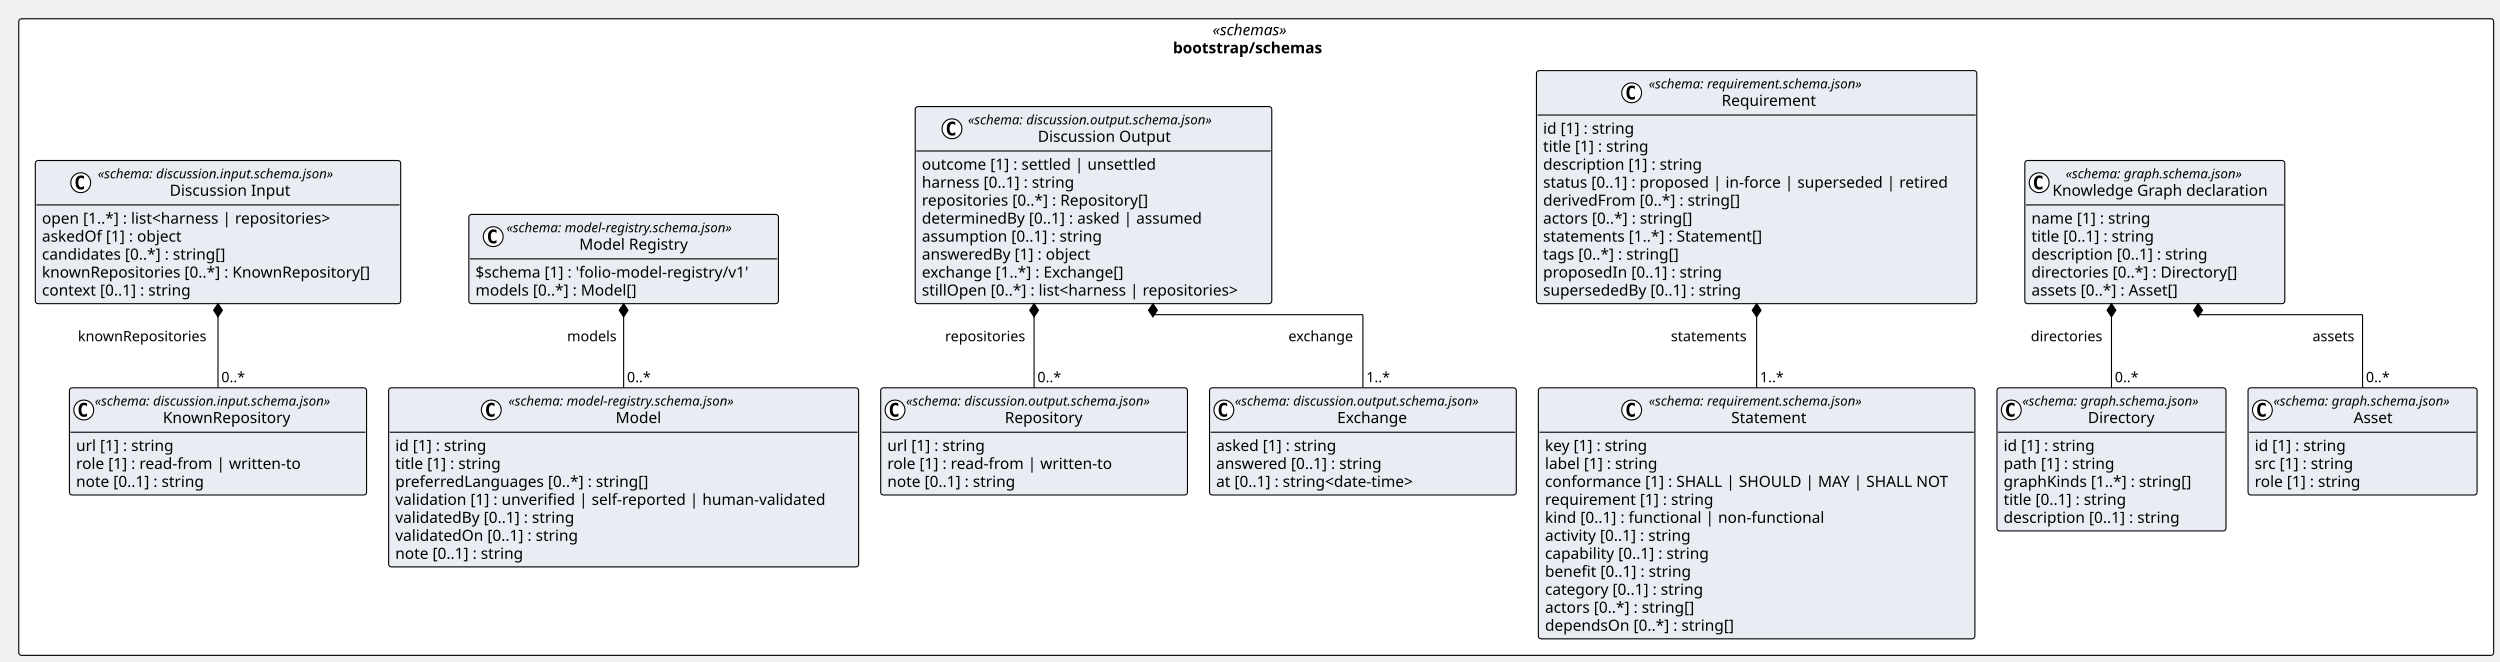
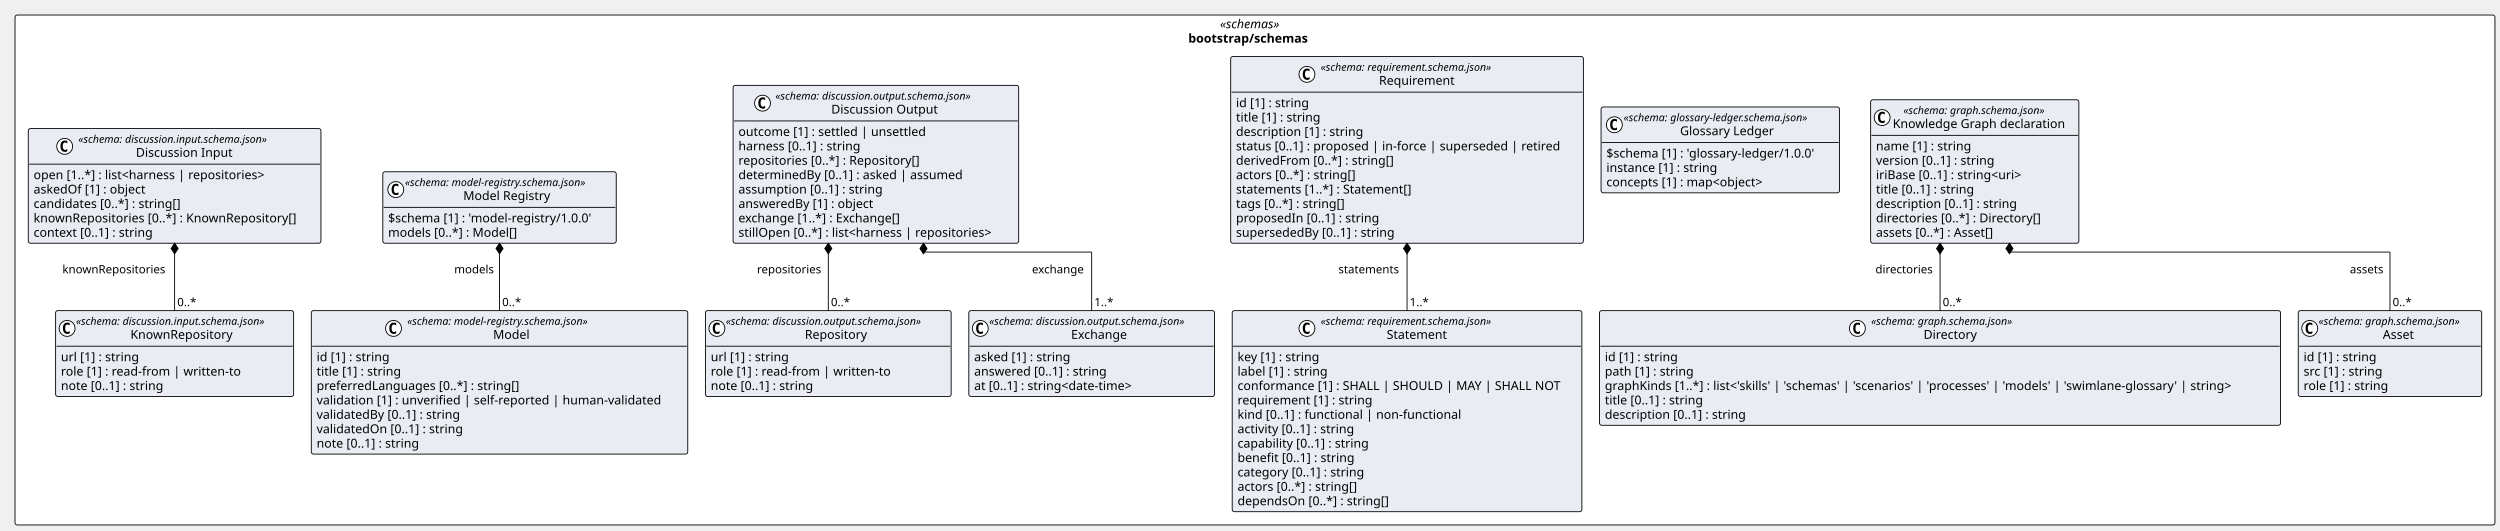
- <svg xmlns="http://www.w3.org/2000/svg" contentStyleType="text/css" height="600px" preserveAspectRatio="none" style="width:2266px;height:600px;background:#FFFFFF;" version="1.1" viewBox="0 0 2266 600" width="2266px" zoomAndPan="magnify">
+ <svg xmlns="http://www.w3.org/2000/svg" contentStyleType="text/css" height="600px" preserveAspectRatio="none" style="width:2829px;height:600px;background:#FFFFFF;" version="1.1" viewBox="0 0 2829 600" width="2829px" zoomAndPan="magnify">
  <defs />
  <g>
-     <rect fill="#FFFFFF" height="577.031" rx="2.5" ry="2.5" style="stroke:#000000;stroke-width:1.0;" width="2243.228" x="17" y="17" />
-     <text fill="#000000" font-family="Verdana" font-size="14" font-style="italic" lengthAdjust="spacing" textLength="79.119" x="1099.054" y="31.995">«schemas»</text>
-     <text fill="#000000" font-family="Verdana" font-size="14" font-weight="bold" lengthAdjust="spacing" textLength="150.924" x="1063.152" y="48.292">bootstrap/schemas</text>
+     <rect fill="#FFFFFF" height="577.031" rx="2.5" ry="2.5" style="stroke:#000000;stroke-width:1.0;" width="2806.282" x="17" y="17" />
+     <text fill="#000000" font-family="Verdana" font-size="14" font-style="italic" lengthAdjust="spacing" textLength="79.119" x="1380.581" y="31.995">«schemas»</text>
+     <text fill="#000000" font-family="Verdana" font-size="14" font-weight="bold" lengthAdjust="spacing" textLength="150.924" x="1344.679" y="48.292">bootstrap/schemas</text>
    <g id="elem_bootstrap_schemas_discussion_input_schema_json_KnownRepository">
      <rect codeLine="11" fill="#E9EDF3" height="97.156" id="bootstrap_schemas_discussion_input_schema_json_KnownRepository" rx="2.5" ry="2.5" style="stroke:#000000;stroke-width:1.0;" width="269.338" x="62.926" y="351.5" />
      <ellipse cx="75.926" cy="371.633" fill="#FFFFFF" rx="9" ry="9" style="stroke:#000000;stroke-width:1.0;" />
      <path d="M78.895,377.273 Q78.317,377.57 77.676,377.711 Q77.036,377.867 76.332,377.867 Q73.832,377.867 72.504,376.227 Q71.192,374.57 71.192,371.445 Q71.192,368.32 72.504,366.664 Q73.832,365.008 76.332,365.008 Q77.036,365.008 77.676,365.164 Q78.332,365.32 78.895,365.617 L78.895,368.336 Q78.27,367.758 77.676,367.492 Q77.082,367.211 76.457,367.211 Q75.114,367.211 74.426,368.289 Q73.739,369.352 73.739,371.445 Q73.739,373.539 74.426,374.617 Q75.114,375.68 76.457,375.68 Q77.082,375.68 77.676,375.414 Q78.27,375.133 78.895,374.555 L78.895,377.273 Z " fill="#000000" />
      <text fill="#000000" font-family="Verdana" font-size="12" font-style="italic" lengthAdjust="spacing" textLength="245.338" x="85.926" y="367.639">«schema: discussion.input.schema.json»</text>
      <text fill="#000000" font-family="Verdana" font-size="14" lengthAdjust="spacing" textLength="122.015" x="147.588" y="383.464">KnownRepository</text>
      <line style="stroke:#000000;stroke-width:1.0;" x1="63.926" x2="331.264" y1="391.766" y2="391.766" />
      <text fill="#000000" font-family="Verdana" font-size="14" lengthAdjust="spacing" textLength="96.606" x="68.926" y="408.761">url [1] : string</text>
      <text fill="#000000" font-family="Verdana" font-size="14" lengthAdjust="spacing" textLength="216.781" x="68.926" y="425.058">role [1] : read-from | written-to</text>
      <text fill="#000000" font-family="Verdana" font-size="14" lengthAdjust="spacing" textLength="127.436" x="68.926" y="441.354">note [0..1] : string</text>
    </g>
    <g id="elem_bootstrap_schemas_discussion_input_schema_json_Discussion_Input">
      <rect codeLine="16" fill="#E9EDF3" height="129.75" id="bootstrap_schemas_discussion_input_schema_json_Discussion_Input" rx="2.5" ry="2.5" style="stroke:#000000;stroke-width:1.0;" width="331.19" x="32" y="145.484" />
      <ellipse cx="73.176" cy="165.617" fill="#FFFFFF" rx="9" ry="9" style="stroke:#000000;stroke-width:1.0;" />
      <path d="M76.145,171.258 Q75.567,171.555 74.926,171.695 Q74.286,171.852 73.582,171.852 Q71.082,171.852 69.754,170.211 Q68.442,168.555 68.442,165.43 Q68.442,162.305 69.754,160.648 Q71.082,158.992 73.582,158.992 Q74.286,158.992 74.926,159.148 Q75.582,159.305 76.145,159.602 L76.145,162.32 Q75.52,161.742 74.926,161.477 Q74.332,161.195 73.707,161.195 Q72.364,161.195 71.676,162.273 Q70.989,163.336 70.989,165.43 Q70.989,167.523 71.676,168.602 Q72.364,169.664 73.707,169.664 Q74.332,169.664 74.926,169.398 Q75.52,169.117 76.145,168.539 L76.145,171.258 Z " fill="#000000" />
      <text fill="#000000" font-family="Verdana" font-size="12" font-style="italic" lengthAdjust="spacing" textLength="245.338" x="88.676" y="161.623">«schema: discussion.input.schema.json»</text>
      <text fill="#000000" font-family="Verdana" font-size="14" lengthAdjust="spacing" textLength="115.151" x="153.769" y="177.448">Discussion Input</text>
      <line style="stroke:#000000;stroke-width:1.0;" x1="33" x2="362.19" y1="185.75" y2="185.75" />
      <text fill="#000000" font-family="Verdana" font-size="14" lengthAdjust="spacing" textLength="284.272" x="38" y="202.745">open [1..*] : list&lt;harness | repositories&gt;</text>
      <text fill="#000000" font-family="Verdana" font-size="14" lengthAdjust="spacing" textLength="138.469" x="38" y="219.042">askedOf [1] : object</text>
      <text fill="#000000" font-family="Verdana" font-size="14" lengthAdjust="spacing" textLength="181.699" x="38" y="235.339">candidates [0..*] : string[]</text>
      <text fill="#000000" font-family="Verdana" font-size="14" lengthAdjust="spacing" textLength="319.19" x="38" y="251.636">knownRepositories [0..*] : KnownRepository[]</text>
      <text fill="#000000" font-family="Verdana" font-size="14" lengthAdjust="spacing" textLength="148.907" x="38" y="267.933">context [0..1] : string</text>
    </g>
    <g id="elem_bootstrap_schemas_discussion_output_schema_json_Repository">
      <rect codeLine="23" fill="#E9EDF3" height="97.156" id="bootstrap_schemas_discussion_output_schema_json_Repository" rx="2.5" ry="2.5" style="stroke:#000000;stroke-width:1.0;" width="278.051" x="798.262" y="351.5" />
      <ellipse cx="811.262" cy="371.633" fill="#FFFFFF" rx="9" ry="9" style="stroke:#000000;stroke-width:1.0;" />
      <path d="M814.231,377.273 Q813.653,377.57 813.012,377.711 Q812.372,377.867 811.668,377.867 Q809.168,377.867 807.84,376.227 Q806.528,374.57 806.528,371.445 Q806.528,368.32 807.84,366.664 Q809.168,365.008 811.668,365.008 Q812.372,365.008 813.012,365.164 Q813.668,365.32 814.231,365.617 L814.231,368.336 Q813.606,367.758 813.012,367.492 Q812.418,367.211 811.793,367.211 Q810.45,367.211 809.762,368.289 Q809.075,369.352 809.075,371.445 Q809.075,373.539 809.762,374.617 Q810.45,375.68 811.793,375.68 Q812.418,375.68 813.012,375.414 Q813.606,375.133 814.231,374.555 L814.231,377.273 Z " fill="#000000" />
      <text fill="#000000" font-family="Verdana" font-size="12" font-style="italic" lengthAdjust="spacing" textLength="254.051" x="821.262" y="367.639">«schema: discussion.output.schema.json»</text>
      <text fill="#000000" font-family="Verdana" font-size="14" lengthAdjust="spacing" textLength="75.072" x="910.751" y="383.464">Repository</text>
      <line style="stroke:#000000;stroke-width:1.0;" x1="799.262" x2="1075.313" y1="391.766" y2="391.766" />
      <text fill="#000000" font-family="Verdana" font-size="14" lengthAdjust="spacing" textLength="96.606" x="804.262" y="408.761">url [1] : string</text>
      <text fill="#000000" font-family="Verdana" font-size="14" lengthAdjust="spacing" textLength="216.781" x="804.262" y="425.058">role [1] : read-from | written-to</text>
      <text fill="#000000" font-family="Verdana" font-size="14" lengthAdjust="spacing" textLength="127.436" x="804.262" y="441.354">note [0..1] : string</text>
    </g>
    <g id="elem_bootstrap_schemas_discussion_output_schema_json_Exchange">
      <rect codeLine="28" fill="#E9EDF3" height="97.156" id="bootstrap_schemas_discussion_output_schema_json_Exchange" rx="2.5" ry="2.5" style="stroke:#000000;stroke-width:1.0;" width="278.051" x="1096.313" y="351.5" />
      <ellipse cx="1109.313" cy="371.633" fill="#FFFFFF" rx="9" ry="9" style="stroke:#000000;stroke-width:1.0;" />
      <path d="M1112.282,377.273 Q1111.704,377.57 1111.063,377.711 Q1110.422,377.867 1109.719,377.867 Q1107.219,377.867 1105.891,376.227 Q1104.579,374.57 1104.579,371.445 Q1104.579,368.32 1105.891,366.664 Q1107.219,365.008 1109.719,365.008 Q1110.422,365.008 1111.063,365.164 Q1111.719,365.32 1112.282,365.617 L1112.282,368.336 Q1111.657,367.758 1111.063,367.492 Q1110.469,367.211 1109.844,367.211 Q1108.501,367.211 1107.813,368.289 Q1107.126,369.352 1107.126,371.445 Q1107.126,373.539 1107.813,374.617 Q1108.501,375.68 1109.844,375.68 Q1110.469,375.68 1111.063,375.414 Q1111.657,375.133 1112.282,374.555 L1112.282,377.273 Z " fill="#000000" />
      <text fill="#000000" font-family="Verdana" font-size="12" font-style="italic" lengthAdjust="spacing" textLength="254.051" x="1119.313" y="367.639">«schema: discussion.output.schema.json»</text>
      <text fill="#000000" font-family="Verdana" font-size="14" lengthAdjust="spacing" textLength="68.653" x="1212.012" y="383.464">Exchange</text>
      <line style="stroke:#000000;stroke-width:1.0;" x1="1097.313" x2="1373.364" y1="391.766" y2="391.766" />
      <text fill="#000000" font-family="Verdana" font-size="14" lengthAdjust="spacing" textLength="119.567" x="1102.313" y="408.761">asked [1] : string</text>
      <text fill="#000000" font-family="Verdana" font-size="14" lengthAdjust="spacing" textLength="163.96" x="1102.313" y="425.058">answered [0..1] : string</text>
      <text fill="#000000" font-family="Verdana" font-size="14" lengthAdjust="spacing" textLength="201.674" x="1102.313" y="441.354">at [0..1] : string&lt;date-time&gt;</text>
    </g>
    <g id="elem_bootstrap_schemas_discussion_output_schema_json_Discussion_Output">
      <rect codeLine="33" fill="#E9EDF3" height="178.641" id="bootstrap_schemas_discussion_output_schema_json_Discussion_Output" rx="2.5" ry="2.5" style="stroke:#000000;stroke-width:1.0;" width="323.179" x="829.561" y="96.594" />
      <ellipse cx="862.869" cy="116.727" fill="#FFFFFF" rx="9" ry="9" style="stroke:#000000;stroke-width:1.0;" />
      <path d="M865.838,122.367 Q865.26,122.664 864.619,122.805 Q863.978,122.961 863.275,122.961 Q860.775,122.961 859.447,121.32 Q858.135,119.664 858.135,116.539 Q858.135,113.414 859.447,111.758 Q860.775,110.102 863.275,110.102 Q863.978,110.102 864.619,110.258 Q865.275,110.414 865.838,110.711 L865.838,113.43 Q865.213,112.852 864.619,112.586 Q864.025,112.305 863.4,112.305 Q862.056,112.305 861.369,113.383 Q860.681,114.445 860.681,116.539 Q860.681,118.633 861.369,119.711 Q862.056,120.773 863.4,120.773 Q864.025,120.773 864.619,120.508 Q865.213,120.227 865.838,119.648 L865.838,122.367 Z " fill="#000000" />
      <text fill="#000000" font-family="Verdana" font-size="12" font-style="italic" lengthAdjust="spacing" textLength="254.051" x="877.382" y="112.732">«schema: discussion.output.schema.json»</text>
      <text fill="#000000" font-family="Verdana" font-size="14" lengthAdjust="spacing" textLength="127.531" x="940.641" y="128.558">Discussion Output</text>
      <line style="stroke:#000000;stroke-width:1.0;" x1="830.561" x2="1151.74" y1="136.859" y2="136.859" />
      <text fill="#000000" font-family="Verdana" font-size="14" lengthAdjust="spacing" textLength="227.254" x="835.561" y="153.855">outcome [1] : settled | unsettled</text>
      <text fill="#000000" font-family="Verdana" font-size="14" lengthAdjust="spacing" textLength="151.177" x="835.561" y="170.151">harness [0..1] : string</text>
      <text fill="#000000" font-family="Verdana" font-size="14" lengthAdjust="spacing" textLength="222.407" x="835.561" y="186.448">repositories [0..*] : Repository[]</text>
      <text fill="#000000" font-family="Verdana" font-size="14" lengthAdjust="spacing" textLength="273.13" x="835.561" y="202.745">determinedBy [0..1] : asked | assumed</text>
      <text fill="#000000" font-family="Verdana" font-size="14" lengthAdjust="spacing" textLength="177.276" x="835.561" y="219.042">assumption [0..1] : string</text>
      <text fill="#000000" font-family="Verdana" font-size="14" lengthAdjust="spacing" textLength="166.995" x="835.561" y="235.339">answeredBy [1] : object</text>
      <text fill="#000000" font-family="Verdana" font-size="14" lengthAdjust="spacing" textLength="201.797" x="835.561" y="251.636">exchange [1..*] : Exchange[]</text>
      <text fill="#000000" font-family="Verdana" font-size="14" lengthAdjust="spacing" textLength="311.179" x="835.561" y="267.933">stillOpen [0..*] : list&lt;harness | repositories&gt;</text>
    </g>
+     <g id="elem_bootstrap_schemas_glossary_ledger_schema_json_Glossary_Ledger">
+       <rect codeLine="43" fill="#E9EDF3" height="97.156" id="bootstrap_schemas_glossary_ledger_schema_json_Glossary_Ledger" rx="2.5" ry="2.5" style="stroke:#000000;stroke-width:1.0;" width="269.783" x="1811.767" y="121.039" />
+       <ellipse cx="1826.808" cy="141.172" fill="#FFFFFF" rx="9" ry="9" style="stroke:#000000;stroke-width:1.0;" />
+       <path d="M1829.777,146.812 Q1829.198,147.109 1828.558,147.25 Q1827.917,147.406 1827.214,147.406 Q1824.714,147.406 1823.386,145.766 Q1822.073,144.109 1822.073,140.984 Q1822.073,137.859 1823.386,136.203 Q1824.714,134.547 1827.214,134.547 Q1827.917,134.547 1828.558,134.703 Q1829.214,134.859 1829.777,135.156 L1829.777,137.875 Q1829.152,137.297 1828.558,137.031 Q1827.964,136.75 1827.339,136.75 Q1825.995,136.75 1825.308,137.828 Q1824.62,138.891 1824.62,140.984 Q1824.62,143.078 1825.308,144.156 Q1825.995,145.219 1827.339,145.219 Q1827.964,145.219 1828.558,144.953 Q1829.152,144.672 1829.777,144.094 L1829.777,146.812 Z " fill="#000000" />
+       <text fill="#000000" font-family="Verdana" font-size="12" font-style="italic" lengthAdjust="spacing" textLength="241.248" x="1837.261" y="137.178">«schema: glossary-ledger.schema.json»</text>
+       <text fill="#000000" font-family="Verdana" font-size="14" lengthAdjust="spacing" textLength="113.518" x="1901.127" y="153.003">Glossary Ledger</text>
+       <line style="stroke:#000000;stroke-width:1.0;" x1="1812.767" x2="2080.55" y1="161.305" y2="161.305" />
+       <text fill="#000000" font-family="Verdana" font-size="14" lengthAdjust="spacing" textLength="257.783" x="1817.767" y="178.3">$schema [1] : 'glossary-ledger/1.0.0'</text>
+       <text fill="#000000" font-family="Verdana" font-size="14" lengthAdjust="spacing" textLength="137.395" x="1817.767" y="194.597">instance [1] : string</text>
+       <text fill="#000000" font-family="Verdana" font-size="14" lengthAdjust="spacing" textLength="198.721" x="1817.767" y="210.894">concepts [1] : map&lt;object&gt;</text>
+     </g>
    <g id="elem_bootstrap_schemas_graph_schema_json_Directory">
-       <rect codeLine="43" fill="#E9EDF3" height="129.75" id="bootstrap_schemas_graph_schema_json_Directory" rx="2.5" ry="2.5" style="stroke:#000000;stroke-width:1.0;" width="207.592" x="1810.044" y="351.5" />
-       <ellipse cx="1823.044" cy="371.633" fill="#FFFFFF" rx="9" ry="9" style="stroke:#000000;stroke-width:1.0;" />
-       <path d="M1826.013,377.273 Q1825.435,377.57 1824.794,377.711 Q1824.154,377.867 1823.451,377.867 Q1820.951,377.867 1819.623,376.227 Q1818.31,374.57 1818.31,371.445 Q1818.31,368.32 1819.623,366.664 Q1820.951,365.008 1823.451,365.008 Q1824.154,365.008 1824.794,365.164 Q1825.451,365.32 1826.013,365.617 L1826.013,368.336 Q1825.388,367.758 1824.794,367.492 Q1824.201,367.211 1823.576,367.211 Q1822.232,367.211 1821.544,368.289 Q1820.857,369.352 1820.857,371.445 Q1820.857,373.539 1821.544,374.617 Q1822.232,375.68 1823.576,375.68 Q1824.201,375.68 1824.794,375.414 Q1825.388,375.133 1826.013,374.555 L1826.013,377.273 Z " fill="#000000" />
-       <text fill="#000000" font-family="Verdana" font-size="12" font-style="italic" lengthAdjust="spacing" textLength="183.592" x="1833.044" y="367.639">«schema: graph.schema.json»</text>
-       <text fill="#000000" font-family="Verdana" font-size="14" lengthAdjust="spacing" textLength="64.832" x="1892.424" y="383.464">Directory</text>
-       <line style="stroke:#000000;stroke-width:1.0;" x1="1811.044" x2="2016.636" y1="391.766" y2="391.766" />
+       <rect codeLine="48" fill="#E9EDF3" height="129.75" id="bootstrap_schemas_graph_schema_json_Directory" rx="2.5" ry="2.5" style="stroke:#000000;stroke-width:1.0;" width="770.645" x="1810.044" y="351.5" />
+       <ellipse cx="2101.821" cy="371.633" fill="#FFFFFF" rx="9" ry="9" style="stroke:#000000;stroke-width:1.0;" />
+       <path d="M2104.79,377.273 Q2104.212,377.57 2103.571,377.711 Q2102.931,377.867 2102.227,377.867 Q2099.727,377.867 2098.399,376.227 Q2097.087,374.57 2097.087,371.445 Q2097.087,368.32 2098.399,366.664 Q2099.727,365.008 2102.227,365.008 Q2102.931,365.008 2103.571,365.164 Q2104.227,365.32 2104.79,365.617 L2104.79,368.336 Q2104.165,367.758 2103.571,367.492 Q2102.977,367.211 2102.352,367.211 Q2101.009,367.211 2100.321,368.289 Q2099.634,369.352 2099.634,371.445 Q2099.634,373.539 2100.321,374.617 Q2101.009,375.68 2102.352,375.68 Q2102.977,375.68 2103.571,375.414 Q2104.165,375.133 2104.79,374.555 L2104.79,377.273 Z " fill="#000000" />
+       <text fill="#000000" font-family="Verdana" font-size="12" font-style="italic" lengthAdjust="spacing" textLength="183.592" x="2117.321" y="367.639">«schema: graph.schema.json»</text>
+       <text fill="#000000" font-family="Verdana" font-size="14" lengthAdjust="spacing" textLength="64.832" x="2176.701" y="383.464">Directory</text>
+       <line style="stroke:#000000;stroke-width:1.0;" x1="1811.044" x2="2579.69" y1="391.766" y2="391.766" />
      <text fill="#000000" font-family="Verdana" font-size="14" lengthAdjust="spacing" textLength="90.863" x="1816.044" y="408.761">id [1] : string</text>
      <text fill="#000000" font-family="Verdana" font-size="14" lengthAdjust="spacing" textLength="109.915" x="1816.044" y="425.058">path [1] : string</text>
-       <text fill="#000000" font-family="Verdana" font-size="14" lengthAdjust="spacing" textLength="184.017" x="1816.044" y="441.354">graphKinds [1..*] : string[]</text>
+       <text fill="#000000" font-family="Verdana" font-size="14" lengthAdjust="spacing" textLength="758.645" x="1816.044" y="441.354">graphKinds [1..*] : list&lt;'skills' | 'schemas' | 'scenarios' | 'processes' | 'models' | 'swimlane-glossary' | string&gt;</text>
      <text fill="#000000" font-family="Verdana" font-size="14" lengthAdjust="spacing" textLength="123.266" x="1816.044" y="457.651">title [0..1] : string</text>
      <text fill="#000000" font-family="Verdana" font-size="14" lengthAdjust="spacing" textLength="173.735" x="1816.044" y="473.948">description [0..1] : string</text>
    </g>
    <g id="elem_bootstrap_schemas_graph_schema_json_Asset">
-       <rect codeLine="50" fill="#E9EDF3" height="97.156" id="bootstrap_schemas_graph_schema_json_Asset" rx="2.5" ry="2.5" style="stroke:#000000;stroke-width:1.0;" width="207.592" x="2037.636" y="351.5" />
-       <ellipse cx="2050.636" cy="371.633" fill="#FFFFFF" rx="9" ry="9" style="stroke:#000000;stroke-width:1.0;" />
-       <path d="M2053.605,377.273 Q2053.027,377.57 2052.386,377.711 Q2051.746,377.867 2051.043,377.867 Q2048.543,377.867 2047.214,376.227 Q2045.902,374.57 2045.902,371.445 Q2045.902,368.32 2047.214,366.664 Q2048.543,365.008 2051.043,365.008 Q2051.746,365.008 2052.386,365.164 Q2053.043,365.32 2053.605,365.617 L2053.605,368.336 Q2052.98,367.758 2052.386,367.492 Q2051.793,367.211 2051.168,367.211 Q2049.824,367.211 2049.136,368.289 Q2048.449,369.352 2048.449,371.445 Q2048.449,373.539 2049.136,374.617 Q2049.824,375.68 2051.168,375.68 Q2051.793,375.68 2052.386,375.414 Q2052.98,375.133 2053.605,374.555 L2053.605,377.273 Z " fill="#000000" />
-       <text fill="#000000" font-family="Verdana" font-size="12" font-style="italic" lengthAdjust="spacing" textLength="183.592" x="2060.636" y="367.639">«schema: graph.schema.json»</text>
-       <text fill="#000000" font-family="Verdana" font-size="14" lengthAdjust="spacing" textLength="38.268" x="2133.298" y="383.464">Asset</text>
-       <line style="stroke:#000000;stroke-width:1.0;" x1="2038.636" x2="2244.228" y1="391.766" y2="391.766" />
-       <text fill="#000000" font-family="Verdana" font-size="14" lengthAdjust="spacing" textLength="90.863" x="2043.636" y="408.761">id [1] : string</text>
-       <text fill="#000000" font-family="Verdana" font-size="14" lengthAdjust="spacing" textLength="98.834" x="2043.636" y="425.058">src [1] : string</text>
-       <text fill="#000000" font-family="Verdana" font-size="14" lengthAdjust="spacing" textLength="104.911" x="2043.636" y="441.354">role [1] : string</text>
+       <rect codeLine="55" fill="#E9EDF3" height="97.156" id="bootstrap_schemas_graph_schema_json_Asset" rx="2.5" ry="2.5" style="stroke:#000000;stroke-width:1.0;" width="207.592" x="2600.69" y="351.5" />
+       <ellipse cx="2613.69" cy="371.633" fill="#FFFFFF" rx="9" ry="9" style="stroke:#000000;stroke-width:1.0;" />
+       <path d="M2616.659,377.273 Q2616.081,377.57 2615.44,377.711 Q2614.799,377.867 2614.096,377.867 Q2611.596,377.867 2610.268,376.227 Q2608.956,374.57 2608.956,371.445 Q2608.956,368.32 2610.268,366.664 Q2611.596,365.008 2614.096,365.008 Q2614.799,365.008 2615.44,365.164 Q2616.096,365.32 2616.659,365.617 L2616.659,368.336 Q2616.034,367.758 2615.44,367.492 Q2614.846,367.211 2614.221,367.211 Q2612.877,367.211 2612.19,368.289 Q2611.502,369.352 2611.502,371.445 Q2611.502,373.539 2612.19,374.617 Q2612.877,375.68 2614.221,375.68 Q2614.846,375.68 2615.44,375.414 Q2616.034,375.133 2616.659,374.555 L2616.659,377.273 Z " fill="#000000" />
+       <text fill="#000000" font-family="Verdana" font-size="12" font-style="italic" lengthAdjust="spacing" textLength="183.592" x="2623.69" y="367.639">«schema: graph.schema.json»</text>
+       <text fill="#000000" font-family="Verdana" font-size="14" lengthAdjust="spacing" textLength="38.268" x="2696.352" y="383.464">Asset</text>
+       <line style="stroke:#000000;stroke-width:1.0;" x1="2601.69" x2="2807.282" y1="391.766" y2="391.766" />
+       <text fill="#000000" font-family="Verdana" font-size="14" lengthAdjust="spacing" textLength="90.863" x="2606.69" y="408.761">id [1] : string</text>
+       <text fill="#000000" font-family="Verdana" font-size="14" lengthAdjust="spacing" textLength="98.834" x="2606.69" y="425.058">src [1] : string</text>
+       <text fill="#000000" font-family="Verdana" font-size="14" lengthAdjust="spacing" textLength="104.911" x="2606.69" y="441.354">role [1] : string</text>
    </g>
    <g id="elem_bootstrap_schemas_graph_schema_json_Knowledge_Graph_declaration">
-       <rect codeLine="55" fill="#E9EDF3" height="129.75" id="bootstrap_schemas_graph_schema_json_Knowledge_Graph_declaration" rx="2.5" ry="2.5" style="stroke:#000000;stroke-width:1.0;" width="235.621" x="1835.3" y="145.484" />
-       <ellipse cx="1848.3" cy="165.617" fill="#FFFFFF" rx="9" ry="9" style="stroke:#000000;stroke-width:1.0;" />
-       <path d="M1851.269,171.258 Q1850.691,171.555 1850.05,171.695 Q1849.409,171.852 1848.706,171.852 Q1846.206,171.852 1844.878,170.211 Q1843.566,168.555 1843.566,165.43 Q1843.566,162.305 1844.878,160.648 Q1846.206,158.992 1848.706,158.992 Q1849.409,158.992 1850.05,159.148 Q1850.706,159.305 1851.269,159.602 L1851.269,162.32 Q1850.644,161.742 1850.05,161.477 Q1849.456,161.195 1848.831,161.195 Q1847.487,161.195 1846.8,162.273 Q1846.112,163.336 1846.112,165.43 Q1846.112,167.523 1846.8,168.602 Q1847.487,169.664 1848.831,169.664 Q1849.456,169.664 1850.05,169.398 Q1850.644,169.117 1851.269,168.539 L1851.269,171.258 Z " fill="#000000" />
-       <text fill="#000000" font-family="Verdana" font-size="12" font-style="italic" lengthAdjust="spacing" textLength="183.592" x="1872.315" y="161.623">«schema: graph.schema.json»</text>
-       <text fill="#000000" font-family="Verdana" font-size="14" lengthAdjust="spacing" textLength="207.621" x="1860.3" y="177.448">Knowledge Graph declaration</text>
-       <line style="stroke:#000000;stroke-width:1.0;" x1="1836.3" x2="2069.921" y1="185.75" y2="185.75" />
-       <text fill="#000000" font-family="Verdana" font-size="14" lengthAdjust="spacing" textLength="117.79" x="1841.3" y="202.745">name [1] : string</text>
-       <text fill="#000000" font-family="Verdana" font-size="14" lengthAdjust="spacing" textLength="123.266" x="1841.3" y="219.042">title [0..1] : string</text>
-       <text fill="#000000" font-family="Verdana" font-size="14" lengthAdjust="spacing" textLength="173.735" x="1841.3" y="235.339">description [0..1] : string</text>
-       <text fill="#000000" font-family="Verdana" font-size="14" lengthAdjust="spacing" textLength="204.005" x="1841.3" y="251.636">directories [0..*] : Directory[]</text>
-       <text fill="#000000" font-family="Verdana" font-size="14" lengthAdjust="spacing" textLength="147.554" x="1841.3" y="267.933">assets [0..*] : Asset[]</text>
+       <rect codeLine="60" fill="#E9EDF3" height="162.344" id="bootstrap_schemas_graph_schema_json_Knowledge_Graph_declaration" rx="2.5" ry="2.5" style="stroke:#000000;stroke-width:1.0;" width="235.621" x="2116.827" y="112.891" />
+       <ellipse cx="2129.827" cy="133.023" fill="#FFFFFF" rx="9" ry="9" style="stroke:#000000;stroke-width:1.0;" />
+       <path d="M2132.796,138.664 Q2132.217,138.961 2131.577,139.102 Q2130.936,139.258 2130.233,139.258 Q2127.733,139.258 2126.405,137.617 Q2125.092,135.961 2125.092,132.836 Q2125.092,129.711 2126.405,128.055 Q2127.733,126.398 2130.233,126.398 Q2130.936,126.398 2131.577,126.555 Q2132.233,126.711 2132.796,127.008 L2132.796,129.727 Q2132.171,129.148 2131.577,128.883 Q2130.983,128.602 2130.358,128.602 Q2129.014,128.602 2128.327,129.68 Q2127.639,130.742 2127.639,132.836 Q2127.639,134.93 2128.327,136.008 Q2129.014,137.07 2130.358,137.07 Q2130.983,137.07 2131.577,136.805 Q2132.171,136.523 2132.796,135.945 L2132.796,138.664 Z " fill="#000000" />
+       <text fill="#000000" font-family="Verdana" font-size="12" font-style="italic" lengthAdjust="spacing" textLength="183.592" x="2153.841" y="129.029">«schema: graph.schema.json»</text>
+       <text fill="#000000" font-family="Verdana" font-size="14" lengthAdjust="spacing" textLength="207.621" x="2141.827" y="144.855">Knowledge Graph declaration</text>
+       <line style="stroke:#000000;stroke-width:1.0;" x1="2117.827" x2="2351.448" y1="153.156" y2="153.156" />
+       <text fill="#000000" font-family="Verdana" font-size="14" lengthAdjust="spacing" textLength="117.79" x="2122.827" y="170.151">name [1] : string</text>
+       <text fill="#000000" font-family="Verdana" font-size="14" lengthAdjust="spacing" textLength="147.171" x="2122.827" y="186.448">version [0..1] : string</text>
+       <text fill="#000000" font-family="Verdana" font-size="14" lengthAdjust="spacing" textLength="185.5" x="2122.827" y="202.745">iriBase [0..1] : string&lt;uri&gt;</text>
+       <text fill="#000000" font-family="Verdana" font-size="14" lengthAdjust="spacing" textLength="123.266" x="2122.827" y="219.042">title [0..1] : string</text>
+       <text fill="#000000" font-family="Verdana" font-size="14" lengthAdjust="spacing" textLength="173.735" x="2122.827" y="235.339">description [0..1] : string</text>
+       <text fill="#000000" font-family="Verdana" font-size="14" lengthAdjust="spacing" textLength="204.005" x="2122.827" y="251.636">directories [0..*] : Directory[]</text>
+       <text fill="#000000" font-family="Verdana" font-size="14" lengthAdjust="spacing" textLength="147.554" x="2122.827" y="267.933">assets [0..*] : Asset[]</text>
    </g>
    <g id="elem_bootstrap_schemas_model_registry_schema_json_Model">
-       <rect codeLine="62" fill="#E9EDF3" height="162.344" id="bootstrap_schemas_model_registry_schema_json_Model" rx="2.5" ry="2.5" style="stroke:#000000;stroke-width:1.0;" width="425.998" x="352.264" y="351.5" />
+       <rect codeLine="69" fill="#E9EDF3" height="162.344" id="bootstrap_schemas_model_registry_schema_json_Model" rx="2.5" ry="2.5" style="stroke:#000000;stroke-width:1.0;" width="425.998" x="352.264" y="351.5" />
      <ellipse cx="445.303" cy="371.633" fill="#FFFFFF" rx="9" ry="9" style="stroke:#000000;stroke-width:1.0;" />
      <path d="M448.272,377.273 Q447.694,377.57 447.053,377.711 Q446.413,377.867 445.709,377.867 Q443.209,377.867 441.881,376.227 Q440.569,374.57 440.569,371.445 Q440.569,368.32 441.881,366.664 Q443.209,365.008 445.709,365.008 Q446.413,365.008 447.053,365.164 Q447.709,365.32 448.272,365.617 L448.272,368.336 Q447.647,367.758 447.053,367.492 Q446.459,367.211 445.834,367.211 Q444.491,367.211 443.803,368.289 Q443.116,369.352 443.116,371.445 Q443.116,373.539 443.803,374.617 Q444.491,375.68 445.834,375.68 Q446.459,375.68 447.053,375.414 Q447.647,375.133 448.272,374.555 L448.272,377.273 Z " fill="#000000" />
      <text fill="#000000" font-family="Verdana" font-size="12" font-style="italic" lengthAdjust="spacing" textLength="236.42" x="460.803" y="367.639">«schema: model-registry.schema.json»</text>
      <text fill="#000000" font-family="Verdana" font-size="14" lengthAdjust="spacing" textLength="42.034" x="557.996" y="383.464">Model</text>
      <line style="stroke:#000000;stroke-width:1.0;" x1="353.264" x2="777.262" y1="391.766" y2="391.766" />
      <text fill="#000000" font-family="Verdana" font-size="14" lengthAdjust="spacing" textLength="90.863" x="358.264" y="408.761">id [1] : string</text>
      <text fill="#000000" font-family="Verdana" font-size="14" lengthAdjust="spacing" textLength="105.458" x="358.264" y="425.058">title [1] : string</text>
      <text fill="#000000" font-family="Verdana" font-size="14" lengthAdjust="spacing" textLength="247.106" x="358.264" y="441.354">preferredLanguages [0..*] : string[]</text>
      <text fill="#000000" font-family="Verdana" font-size="14" lengthAdjust="spacing" textLength="413.998" x="358.264" y="457.651">validation [1] : unverified | self-reported | human-validated</text>
      <text fill="#000000" font-family="Verdana" font-size="14" lengthAdjust="spacing" textLength="178.883" x="358.264" y="473.948">validatedBy [0..1] : string</text>
      <text fill="#000000" font-family="Verdana" font-size="14" lengthAdjust="spacing" textLength="180.886" x="358.264" y="490.245">validatedOn [0..1] : string</text>
      <text fill="#000000" font-family="Verdana" font-size="14" lengthAdjust="spacing" textLength="127.436" x="358.264" y="506.542">note [0..1] : string</text>
    </g>
    <g id="elem_bootstrap_schemas_model_registry_schema_json_Model_Registry">
-       <rect codeLine="71" fill="#E9EDF3" height="80.859" id="bootstrap_schemas_model_registry_schema_json_Model_Registry" rx="2.5" ry="2.5" style="stroke:#000000;stroke-width:1.0;" width="280.611" x="424.957" y="194.375" />
-       <ellipse cx="447.044" cy="214.508" fill="#FFFFFF" rx="9" ry="9" style="stroke:#000000;stroke-width:1.0;" />
-       <path d="M450.012,220.148 Q449.434,220.445 448.794,220.586 Q448.153,220.742 447.45,220.742 Q444.95,220.742 443.622,219.102 Q442.309,217.445 442.309,214.32 Q442.309,211.195 443.622,209.539 Q444.95,207.883 447.45,207.883 Q448.153,207.883 448.794,208.039 Q449.45,208.195 450.012,208.492 L450.012,211.211 Q449.387,210.633 448.794,210.367 Q448.2,210.086 447.575,210.086 Q446.231,210.086 445.544,211.164 Q444.856,212.227 444.856,214.32 Q444.856,216.414 445.544,217.492 Q446.231,218.555 447.575,218.555 Q448.2,218.555 448.794,218.289 Q449.387,218.008 450.012,217.43 L450.012,220.148 Z " fill="#000000" />
-       <text fill="#000000" font-family="Verdana" font-size="12" font-style="italic" lengthAdjust="spacing" textLength="236.42" x="459.063" y="210.514">«schema: model-registry.schema.json»</text>
-       <text fill="#000000" font-family="Verdana" font-size="14" lengthAdjust="spacing" textLength="104.426" x="525.06" y="226.339">Model Registry</text>
-       <line style="stroke:#000000;stroke-width:1.0;" x1="425.957" x2="704.569" y1="234.641" y2="234.641" />
-       <text fill="#000000" font-family="Verdana" font-size="14" lengthAdjust="spacing" textLength="268.611" x="430.957" y="251.636">$schema [1] : 'folio-model-registry/v1'</text>
-       <text fill="#000000" font-family="Verdana" font-size="14" lengthAdjust="spacing" textLength="157.644" x="430.957" y="267.933">models [0..*] : Model[]</text>
+       <rect codeLine="78" fill="#E9EDF3" height="80.859" id="bootstrap_schemas_model_registry_schema_json_Model_Registry" rx="2.5" ry="2.5" style="stroke:#000000;stroke-width:1.0;" width="264.15" x="433.188" y="194.375" />
+       <ellipse cx="447.867" cy="214.508" fill="#FFFFFF" rx="9" ry="9" style="stroke:#000000;stroke-width:1.0;" />
+       <path d="M450.835,220.148 Q450.257,220.445 449.617,220.586 Q448.976,220.742 448.273,220.742 Q445.773,220.742 444.445,219.102 Q443.132,217.445 443.132,214.32 Q443.132,211.195 444.445,209.539 Q445.773,207.883 448.273,207.883 Q448.976,207.883 449.617,208.039 Q450.273,208.195 450.835,208.492 L450.835,211.211 Q450.21,210.633 449.617,210.367 Q449.023,210.086 448.398,210.086 Q447.054,210.086 446.367,211.164 Q445.679,212.227 445.679,214.32 Q445.679,216.414 446.367,217.492 Q447.054,218.555 448.398,218.555 Q449.023,218.555 449.617,218.289 Q450.21,218.008 450.835,217.43 L450.835,220.148 Z " fill="#000000" />
+       <text fill="#000000" font-family="Verdana" font-size="12" font-style="italic" lengthAdjust="spacing" textLength="236.42" x="458.24" y="210.514">«schema: model-registry.schema.json»</text>
+       <text fill="#000000" font-family="Verdana" font-size="14" lengthAdjust="spacing" textLength="104.426" x="524.237" y="226.339">Model Registry</text>
+       <line style="stroke:#000000;stroke-width:1.0;" x1="434.188" x2="696.338" y1="234.641" y2="234.641" />
+       <text fill="#000000" font-family="Verdana" font-size="14" lengthAdjust="spacing" textLength="252.15" x="439.188" y="251.636">$schema [1] : 'model-registry/1.0.0'</text>
+       <text fill="#000000" font-family="Verdana" font-size="14" lengthAdjust="spacing" textLength="157.644" x="439.188" y="267.933">models [0..*] : Model[]</text>
    </g>
    <g id="elem_bootstrap_schemas_requirement_schema_json_Statement">
-       <rect codeLine="75" fill="#E9EDF3" height="227.531" id="bootstrap_schemas_requirement_schema_json_Statement" rx="2.5" ry="2.5" style="stroke:#000000;stroke-width:1.0;" width="395.681" x="1394.364" y="351.5" />
+       <rect codeLine="82" fill="#E9EDF3" height="227.531" id="bootstrap_schemas_requirement_schema_json_Statement" rx="2.5" ry="2.5" style="stroke:#000000;stroke-width:1.0;" width="395.681" x="1394.364" y="351.5" />
      <ellipse cx="1478.936" cy="371.633" fill="#FFFFFF" rx="9" ry="9" style="stroke:#000000;stroke-width:1.0;" />
      <path d="M1481.904,377.273 Q1481.326,377.57 1480.686,377.711 Q1480.045,377.867 1479.342,377.867 Q1476.842,377.867 1475.514,376.227 Q1474.201,374.57 1474.201,371.445 Q1474.201,368.32 1475.514,366.664 Q1476.842,365.008 1479.342,365.008 Q1480.045,365.008 1480.686,365.164 Q1481.342,365.32 1481.904,365.617 L1481.904,368.336 Q1481.279,367.758 1480.686,367.492 Q1480.092,367.211 1479.467,367.211 Q1478.123,367.211 1477.436,368.289 Q1476.748,369.352 1476.748,371.445 Q1476.748,373.539 1477.436,374.617 Q1478.123,375.68 1479.467,375.68 Q1480.092,375.68 1480.686,375.414 Q1481.279,375.133 1481.904,374.555 L1481.904,377.273 Z " fill="#000000" />
      <text fill="#000000" font-family="Verdana" font-size="12" font-style="italic" lengthAdjust="spacing" textLength="223.037" x="1494.436" y="367.639">«schema: requirement.schema.json»</text>
      <text fill="#000000" font-family="Verdana" font-size="14" lengthAdjust="spacing" textLength="73.671" x="1569.119" y="383.464">Statement</text>
      <line style="stroke:#000000;stroke-width:1.0;" x1="1395.364" x2="1789.044" y1="391.766" y2="391.766" />
      <text fill="#000000" font-family="Verdana" font-size="14" lengthAdjust="spacing" textLength="103.093" x="1400.364" y="408.761">key [1] : string</text>
      <text fill="#000000" font-family="Verdana" font-size="14" lengthAdjust="spacing" textLength="111.945" x="1400.364" y="425.058">label [1] : string</text>
      <text fill="#000000" font-family="Verdana" font-size="14" lengthAdjust="spacing" textLength="383.681" x="1400.364" y="441.354">conformance [1] : SHALL | SHOULD | MAY | SHALL NOT</text>
      <text fill="#000000" font-family="Verdana" font-size="14" lengthAdjust="spacing" textLength="165.088" x="1400.364" y="457.651">requirement [1] : string</text>
      <text fill="#000000" font-family="Verdana" font-size="14" lengthAdjust="spacing" textLength="269.76" x="1400.364" y="473.948">kind [0..1] : functional | non-functional</text>
      <text fill="#000000" font-family="Verdana" font-size="14" lengthAdjust="spacing" textLength="147.499" x="1400.364" y="490.245">activity [0..1] : string</text>
      <text fill="#000000" font-family="Verdana" font-size="14" lengthAdjust="spacing" textLength="163.967" x="1400.364" y="506.542">capability [0..1] : string</text>
      <text fill="#000000" font-family="Verdana" font-size="14" lengthAdjust="spacing" textLength="145.189" x="1400.364" y="522.839">benefit [0..1] : string</text>
      <text fill="#000000" font-family="Verdana" font-size="14" lengthAdjust="spacing" textLength="157.767" x="1400.364" y="539.136">category [0..1] : string</text>
      <text fill="#000000" font-family="Verdana" font-size="14" lengthAdjust="spacing" textLength="148.292" x="1400.364" y="555.433">actors [0..*] : string[]</text>
      <text fill="#000000" font-family="Verdana" font-size="14" lengthAdjust="spacing" textLength="184.857" x="1400.364" y="571.73">dependsOn [0..*] : string[]</text>
    </g>
    <g id="elem_bootstrap_schemas_requirement_schema_json_Requirement">
-       <rect codeLine="88" fill="#E9EDF3" height="211.234" id="bootstrap_schemas_requirement_schema_json_Requirement" rx="2.5" ry="2.5" style="stroke:#000000;stroke-width:1.0;" width="399.126" x="1392.641" y="64" />
+       <rect codeLine="95" fill="#E9EDF3" height="211.234" id="bootstrap_schemas_requirement_schema_json_Requirement" rx="2.5" ry="2.5" style="stroke:#000000;stroke-width:1.0;" width="399.126" x="1392.641" y="64" />
      <ellipse cx="1478.936" cy="84.133" fill="#FFFFFF" rx="9" ry="9" style="stroke:#000000;stroke-width:1.0;" />
      <path d="M1481.904,89.773 Q1481.326,90.07 1480.686,90.211 Q1480.045,90.367 1479.342,90.367 Q1476.842,90.367 1475.514,88.727 Q1474.201,87.07 1474.201,83.945 Q1474.201,80.82 1475.514,79.164 Q1476.842,77.508 1479.342,77.508 Q1480.045,77.508 1480.686,77.664 Q1481.342,77.82 1481.904,78.117 L1481.904,80.836 Q1481.279,80.258 1480.686,79.992 Q1480.092,79.711 1479.467,79.711 Q1478.123,79.711 1477.436,80.789 Q1476.748,81.852 1476.748,83.945 Q1476.748,86.039 1477.436,87.117 Q1478.123,88.18 1479.467,88.18 Q1480.092,88.18 1480.686,87.914 Q1481.279,87.633 1481.904,87.055 L1481.904,89.773 Z " fill="#000000" />
      <text fill="#000000" font-family="Verdana" font-size="12" font-style="italic" lengthAdjust="spacing" textLength="223.037" x="1494.436" y="80.139">«schema: requirement.schema.json»</text>
      <text fill="#000000" font-family="Verdana" font-size="14" lengthAdjust="spacing" textLength="90.973" x="1560.468" y="95.964">Requirement</text>
      <line style="stroke:#000000;stroke-width:1.0;" x1="1393.641" x2="1790.767" y1="104.266" y2="104.266" />
      <text fill="#000000" font-family="Verdana" font-size="14" lengthAdjust="spacing" textLength="90.863" x="1398.641" y="121.261">id [1] : string</text>
      <text fill="#000000" font-family="Verdana" font-size="14" lengthAdjust="spacing" textLength="105.458" x="1398.641" y="137.558">title [1] : string</text>
      <text fill="#000000" font-family="Verdana" font-size="14" lengthAdjust="spacing" textLength="155.928" x="1398.641" y="153.855">description [1] : string</text>
      <text fill="#000000" font-family="Verdana" font-size="14" lengthAdjust="spacing" textLength="387.126" x="1398.641" y="170.151">status [0..1] : proposed | in-force | superseded | retired</text>
      <text fill="#000000" font-family="Verdana" font-size="14" lengthAdjust="spacing" textLength="193.853" x="1398.641" y="186.448">derivedFrom [0..*] : string[]</text>
      <text fill="#000000" font-family="Verdana" font-size="14" lengthAdjust="spacing" textLength="148.292" x="1398.641" y="202.745">actors [0..*] : string[]</text>
      <text fill="#000000" font-family="Verdana" font-size="14" lengthAdjust="spacing" textLength="217.766" x="1398.641" y="219.042">statements [1..*] : Statement[]</text>
      <text fill="#000000" font-family="Verdana" font-size="14" lengthAdjust="spacing" textLength="135.16" x="1398.641" y="235.339">tags [0..*] : string[]</text>
      <text fill="#000000" font-family="Verdana" font-size="14" lengthAdjust="spacing" textLength="174.351" x="1398.641" y="251.636">proposedIn [0..1] : string</text>
      <text fill="#000000" font-family="Verdana" font-size="14" lengthAdjust="spacing" textLength="195.501" x="1398.641" y="267.933">supersededBy [0..1] : string</text>
    </g>
    <line style="stroke:#000000;stroke-width:1.0;" x1="197.595" x2="197.595" y1="275.234" y2="351.5" />
    <polygon fill="#000000" points="197.595,275.234,193.595,281.234,197.595,287.234,201.595,281.234,197.595,275.234" style="stroke:#000000;stroke-width:1.0;" />
    <text fill="#000000" font-family="Verdana" font-size="13" lengthAdjust="spacing" textLength="122.992" x="70.603" y="309.301">knownRepositories</text>
    <text fill="#000000" font-family="Verdana" font-size="13" lengthAdjust="spacing" textLength="23.036" x="200.595" y="346.434">0..*</text>
    <line style="stroke:#000000;stroke-width:1.0;" x1="937.288" x2="937.288" y1="275.234" y2="351.5" />
    <polygon fill="#000000" points="937.288,275.234,933.288,281.234,937.288,287.234,941.288,281.234,937.288,275.234" style="stroke:#000000;stroke-width:1.0;" />
    <text fill="#000000" font-family="Verdana" font-size="13" lengthAdjust="spacing" textLength="76.711" x="856.576" y="309.301">repositories</text>
    <text fill="#000000" font-family="Verdana" font-size="13" lengthAdjust="spacing" textLength="23.036" x="940.288" y="346.434">0..*</text>
    <line style="stroke:#000000;stroke-width:1.0;" x1="1045.014" x2="1045.014" y1="275.234" y2="285.234" />
    <line style="stroke:#000000;stroke-width:1.0;" x1="1045.014" x2="1235.338" y1="285.234" y2="285.234" />
    <line style="stroke:#000000;stroke-width:1.0;" x1="1235.338" x2="1235.338" y1="285.234" y2="351.5" />
    <polygon fill="#000000" points="1045.014,275.234,1041.014,281.234,1045.014,287.234,1049.014,281.234,1045.014,275.234" style="stroke:#000000;stroke-width:1.0;" />
    <text fill="#000000" font-family="Verdana" font-size="13" lengthAdjust="spacing" textLength="63.534" x="1167.805" y="309.301">exchange</text>
    <text fill="#000000" font-family="Verdana" font-size="13" lengthAdjust="spacing" textLength="23.036" x="1238.338" y="346.434">1..*</text>
-     <line style="stroke:#000000;stroke-width:1.0;" x1="1913.84" x2="1913.84" y1="275.234" y2="351.5" />
-     <polygon fill="#000000" points="1913.84,275.234,1909.84,281.234,1913.84,287.234,1917.84,281.234,1913.84,275.234" style="stroke:#000000;stroke-width:1.0;" />
-     <text fill="#000000" font-family="Verdana" font-size="13" lengthAdjust="spacing" textLength="69.132" x="1840.708" y="309.301">directories</text>
-     <text fill="#000000" font-family="Verdana" font-size="13" lengthAdjust="spacing" textLength="23.036" x="1916.84" y="346.434">0..*</text>
-     <line style="stroke:#000000;stroke-width:1.0;" x1="1992.381" x2="1992.381" y1="275.234" y2="285.234" />
-     <line style="stroke:#000000;stroke-width:1.0;" x1="1992.381" x2="2141.432" y1="285.234" y2="285.234" />
-     <line style="stroke:#000000;stroke-width:1.0;" x1="2141.432" x2="2141.432" y1="285.234" y2="351.5" />
-     <polygon fill="#000000" points="1992.381,275.234,1988.381,281.234,1992.381,287.234,1996.381,281.234,1992.381,275.234" style="stroke:#000000;stroke-width:1.0;" />
-     <text fill="#000000" font-family="Verdana" font-size="13" lengthAdjust="spacing" textLength="41.38" x="2096.052" y="309.301">assets</text>
-     <text fill="#000000" font-family="Verdana" font-size="13" lengthAdjust="spacing" textLength="23.036" x="2144.432" y="346.434">0..*</text>
+     <line style="stroke:#000000;stroke-width:1.0;" x1="2195.367" x2="2195.367" y1="275.234" y2="351.5" />
+     <polygon fill="#000000" points="2195.367,275.234,2191.367,281.234,2195.367,287.234,2199.367,281.234,2195.367,275.234" style="stroke:#000000;stroke-width:1.0;" />
+     <text fill="#000000" font-family="Verdana" font-size="13" lengthAdjust="spacing" textLength="69.132" x="2122.235" y="309.301">directories</text>
+     <text fill="#000000" font-family="Verdana" font-size="13" lengthAdjust="spacing" textLength="23.036" x="2198.367" y="346.434">0..*</text>
+     <line style="stroke:#000000;stroke-width:1.0;" x1="2273.908" x2="2273.908" y1="275.234" y2="285.234" />
+     <line style="stroke:#000000;stroke-width:1.0;" x1="2273.908" x2="2704.486" y1="285.234" y2="285.234" />
+     <line style="stroke:#000000;stroke-width:1.0;" x1="2704.486" x2="2704.486" y1="285.234" y2="351.5" />
+     <polygon fill="#000000" points="2273.908,275.234,2269.908,281.234,2273.908,287.234,2277.908,281.234,2273.908,275.234" style="stroke:#000000;stroke-width:1.0;" />
+     <text fill="#000000" font-family="Verdana" font-size="13" lengthAdjust="spacing" textLength="41.38" x="2659.106" y="309.301">assets</text>
+     <text fill="#000000" font-family="Verdana" font-size="13" lengthAdjust="spacing" textLength="23.036" x="2707.486" y="346.434">0..*</text>
    <line style="stroke:#000000;stroke-width:1.0;" x1="565.263" x2="565.263" y1="275.234" y2="351.5" />
    <polygon fill="#000000" points="565.263,275.234,561.263,281.234,565.263,287.234,569.263,281.234,565.263,275.234" style="stroke:#000000;stroke-width:1.0;" />
    <text fill="#000000" font-family="Verdana" font-size="13" lengthAdjust="spacing" textLength="47.252" x="514.011" y="309.301">models</text>
    <text fill="#000000" font-family="Verdana" font-size="13" lengthAdjust="spacing" textLength="23.036" x="568.263" y="346.434">0..*</text>
    <line style="stroke:#000000;stroke-width:1.0;" x1="1592.204" x2="1592.204" y1="275.234" y2="351.5" />
    <polygon fill="#000000" points="1592.204,275.234,1588.204,281.234,1592.204,287.234,1596.204,281.234,1592.204,275.234" style="stroke:#000000;stroke-width:1.0;" />
    <text fill="#000000" font-family="Verdana" font-size="13" lengthAdjust="spacing" textLength="73.703" x="1514.502" y="309.301">statements</text>
    <text fill="#000000" font-family="Verdana" font-size="13" lengthAdjust="spacing" textLength="23.036" x="1595.204" y="346.434">1..*</text>
  </g>
</svg>
